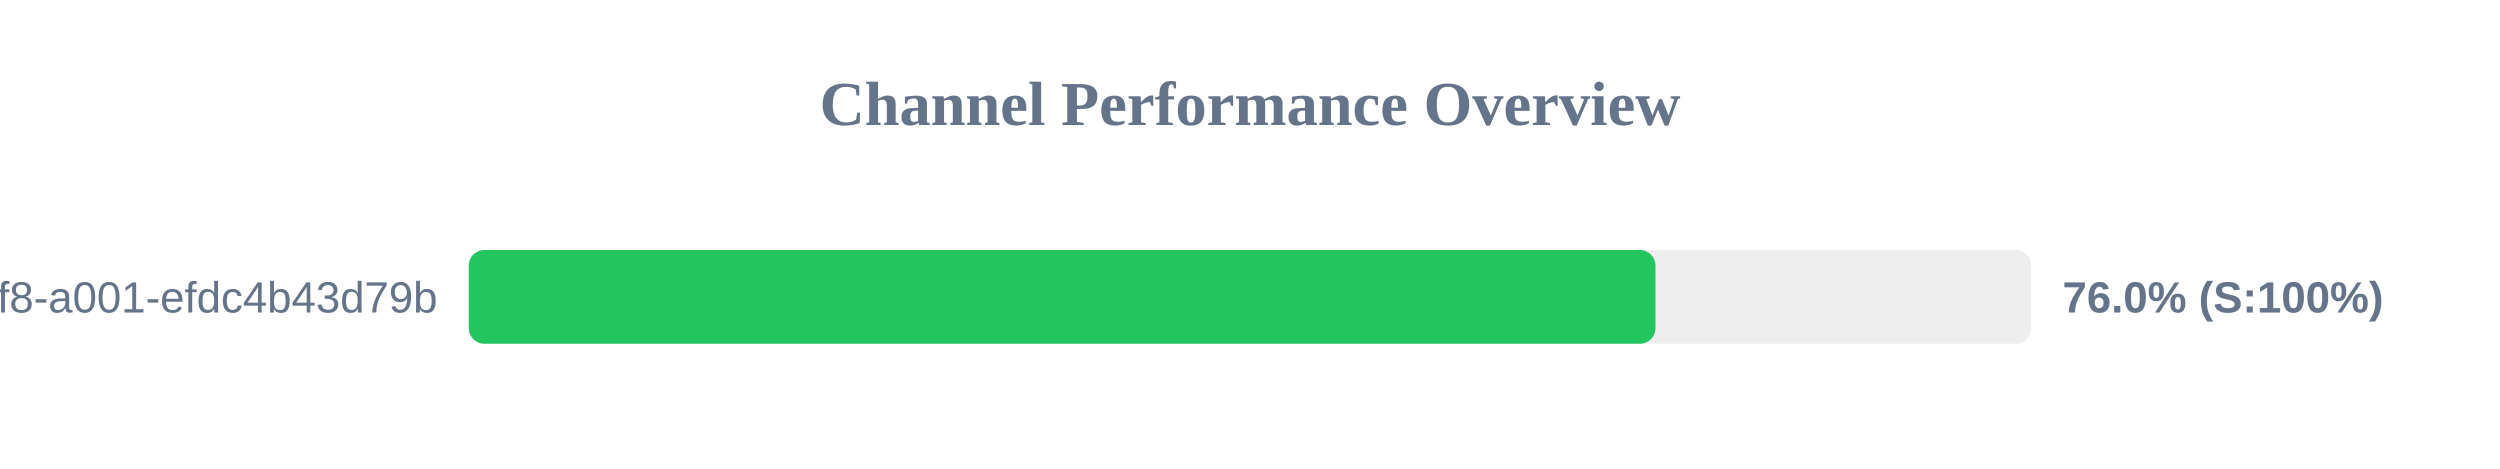
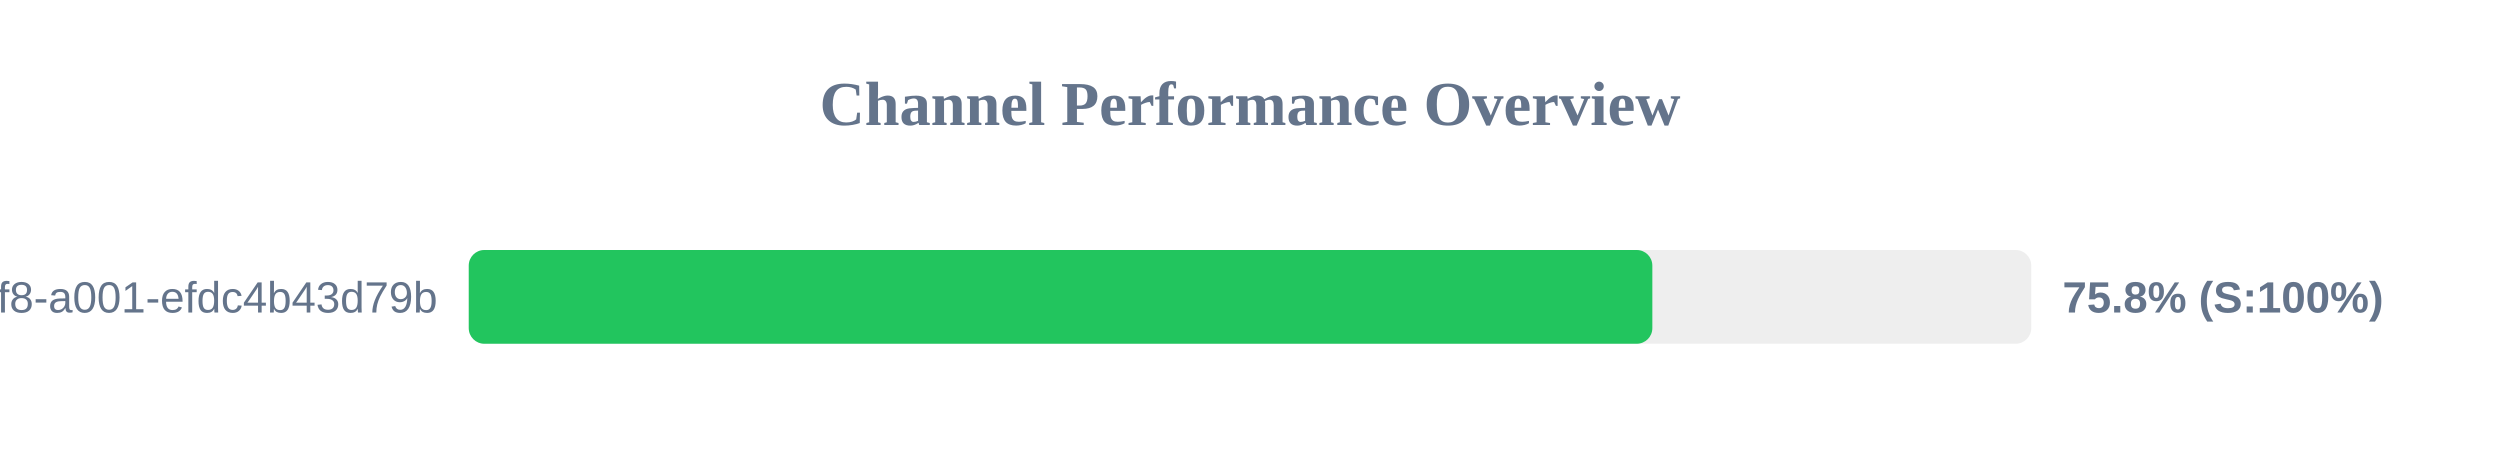
<svg xmlns="http://www.w3.org/2000/svg" width="800" height="150" version="1.1">
  <style>
        .row { font: 14px Arial; fill: #64748b; }
        .score { font: bold 14px Arial; fill: #64748b; }
    </style>
  <text x="400" y="40" text-anchor="middle" font-size="20px" font-weight="bold" fill="#64748b">Channel Performance Overview</text>
  <rect x="150" y="80" width="500" height="30" fill="#eee" rx="5" />
-   <rect x="150" y="80" width="379.75" height="30" fill="#22c55e" rx="5" />
+   <rect x="150" y="80" width="378.75" height="30" fill="#22c55e" rx="5" />
  <text x="140" y="100" text-anchor="end" class="row">?uuid=1fdb6b30-5371-4ff8-a001-efdc4b43d79b</text>
-   <text x="660" y="100" text-anchor="start" class="score">76.0% (S:100%)</text>
+   <text x="660" y="100" text-anchor="start" class="score">75.8% (S:100%)</text>
</svg>
